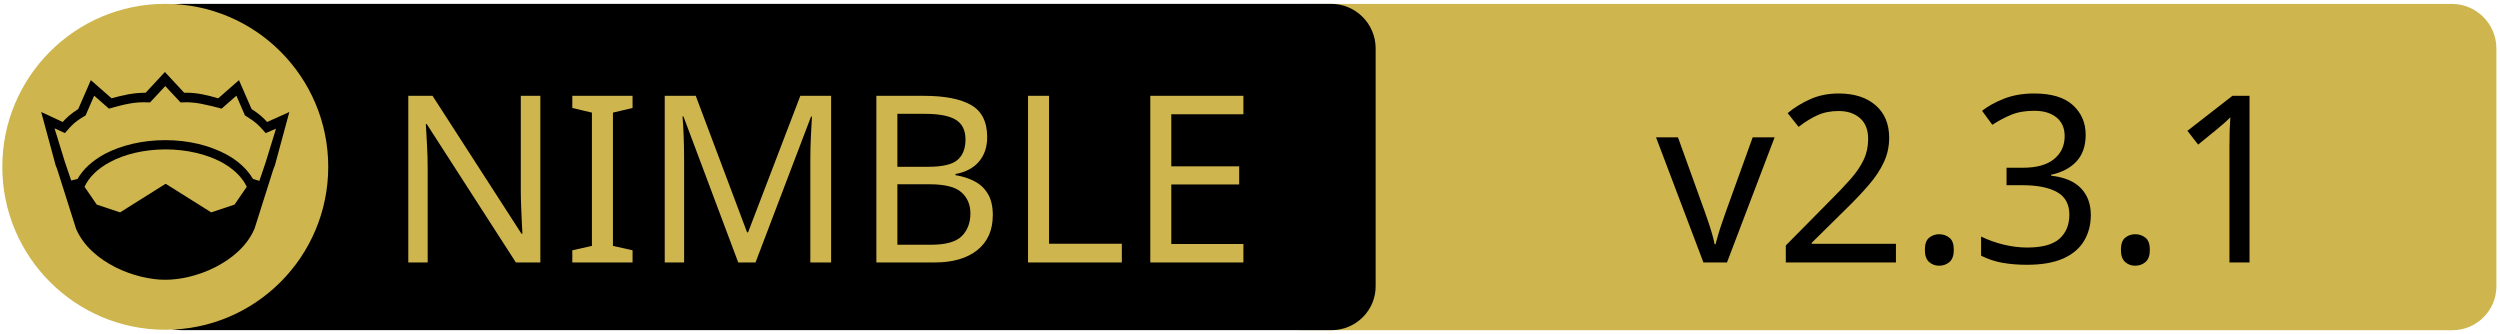
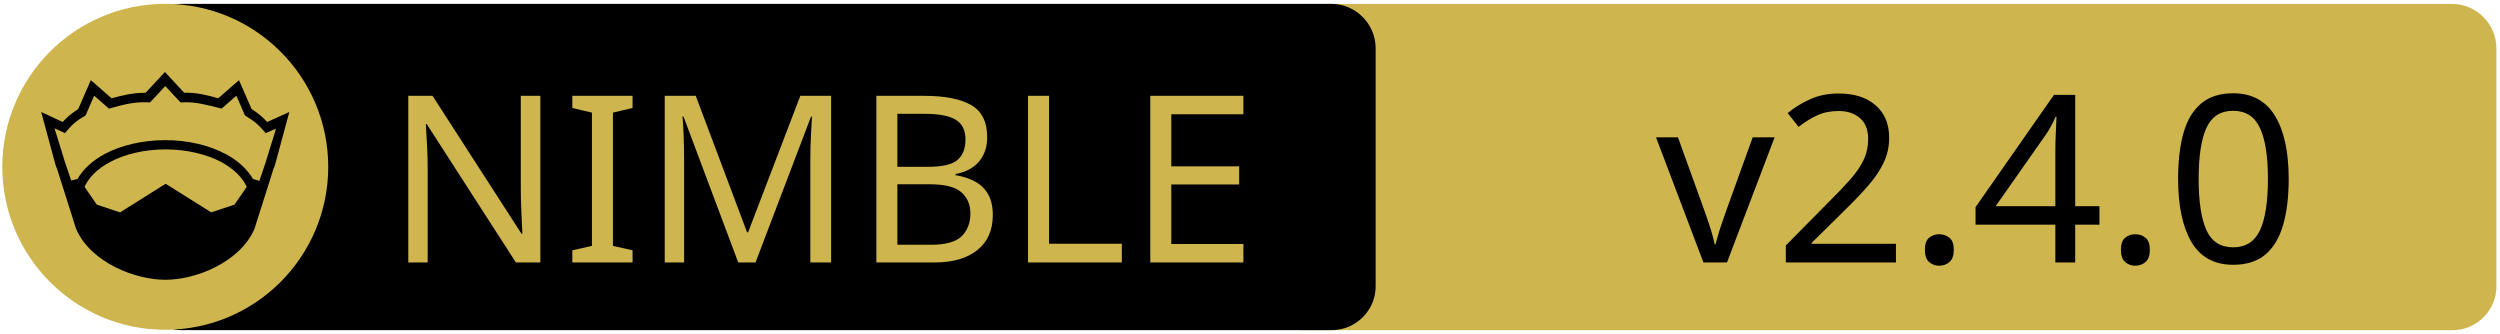
<svg xmlns="http://www.w3.org/2000/svg" xmlns:xlink="http://www.w3.org/1999/xlink" width="675" height="90" xml:space="preserve" version="1.1">
  <a xlink:href="https://github.com/pouriyajamshidi/nginwho">
    <g>
      <path fill="#CEB54D" id="svg_15" d="m662.123,89.159l-310.5,0c-6.6,0 -12,-5.4 -12,-12l0,-64.1c0,-6.6 5.4,-12 12,-12l310.4,0c6.6,0 12,5.4 12,12l0,64.1c0.1,6.6 -5.3,12 -11.9,12z" />
      <path id="svg_1" d="m359.524,89.139l-310.5,0c-6.6,0 -12,-5.4 -12,-12l0,-64.1c0,-6.6 5.4,-12 12,-12l310.4,0c6.6,0 12,5.4 12,12l0,64.1c0.1,6.6 -5.3,12 -11.9,12z" />
      <rect id="svg_2" fill="none" height="45.9" width="315.3" class="st0" y="24.539" x="60.224" />
      <circle id="svg_4" fill="#CEB54D" r="44" cy="45.039" cx="44.624" class="st1" />
      <g id="XMLID_4_">
        <path id="svg_5" d="m78.124,30.239l-3.9,14.4l-0.4,1l-5.1,16.1c0,0 0,0 0,0c-2,4.7 -6.1,8.1 -10.6,10.4c-4.5,2.3 -9.5,3.4 -13.5,3.4c-4,0 -8.9,-1.1 -13.5,-3.4c-4.5,-2.3 -8.6,-5.7 -10.6,-10.4c0,0 0,0 0,0l-5.1,-16.1l-0.4,-1l-3.9,-14.4l5.8,2.7c0.9,-1 2,-2.1 4.2,-3.5l3.4,-7.8l5.6,4.9c2.9,-0.8 5.8,-1.5 9.2,-1.5l5.2,-5.6l5.2,5.6c3.4,-0.1 6.4,0.7 9.2,1.5l5.6,-4.9l3.4,7.8c2.2,1.4 3.3,2.5 4.2,3.5l6,-2.7z" />
        <g id="XMLID_6_">
          <g id="svg_6">
            <path id="svg_7" fill="#CEB54D" d="m66.624,50.439l-3.3,4.8l-6.3,2.1l-12.1,-7.6c-0.1,-0.1 -0.3,-0.1 -0.4,0l-12.1,7.6l-6.3,-2.1l-3.3,-4.8c1.2,-2.6 3.5,-4.9 6.9,-6.7c3.9,-2.1 9.2,-3.4 15,-3.4c5.7,0 11,1.3 15,3.4c3.3,1.8 5.7,4.1 6.9,6.7z" class="st1" />
          </g>
          <g id="svg_8" />
        </g>
        <g id="XMLID_5_">
          <g id="svg_9">
            <path id="svg_10" fill="#CEB54D" d="m74.524,34.739l-2.8,9.1l-1.7,5l-1.6,-0.5c0,0 -0.1,0 -0.1,0c-1.6,-2.7 -4.2,-5.1 -7.5,-6.8c-4.4,-2.3 -10,-3.7 -16.2,-3.7c-6.2,0 -11.9,1.4 -16.3,3.7c-3.3,1.8 -5.9,4.1 -7.4,6.8c0,0 -0.1,0 -0.1,0l-1.6,0.4l-1.7,-5l-2.8,-9.1l2.8,1.3l0.6,-0.7c1.2,-1.3 1.8,-2.2 4.7,-3.9l0.3,-0.2l2.3,-5.3l4,3.5l0.7,-0.2c3.2,-0.9 6.3,-1.7 9.8,-1.5l0.6,0l4.1,-4.4l4.1,4.4l0.6,0c3.5,-0.2 6.5,0.7 9.8,1.5l0.7,0.2l4,-3.5l2.3,5.3l0.3,0.2c2.9,1.8 3.5,2.6 4.7,3.9l0.6,0.7l2.8,-1.2z" class="st1" />
          </g>
          <g id="svg_11" />
        </g>
      </g>
      <text x="-442" y="-350.021" id="svg_16" font-size="63px" font-family="'PT Sans Caption', 'Tahoma', 'Helvetica Neue Medium', 'PT Sans', sans-serif" fill="#CEB54D" class="st1 st2 st3" transform="matrix(1 0 0 1 546.13 420.879)">NIMBLE</text>
-       <text x="-99.0" y="-350.012" id="svg_17" font-size="63.012px" font-family="'PT Sans Caption', 'Tahoma', 'Helvetica Neue Medium', 'PT Sans', sans-serif" fill="#000000" class="st1 st2 st3" transform="matrix(1 0 0 1 546.13 420.879)">v2.3.1</text>
+       <text x="-99.0" y="-350.012" id="svg_17" font-size="63.012px" font-family="'PT Sans Caption', 'Tahoma', 'Helvetica Neue Medium', 'PT Sans', sans-serif" fill="#000000" class="st1 st2 st3" transform="matrix(1 0 0 1 546.13 420.879)">v2.4.0</text>
    </g>
  </a>
</svg>
